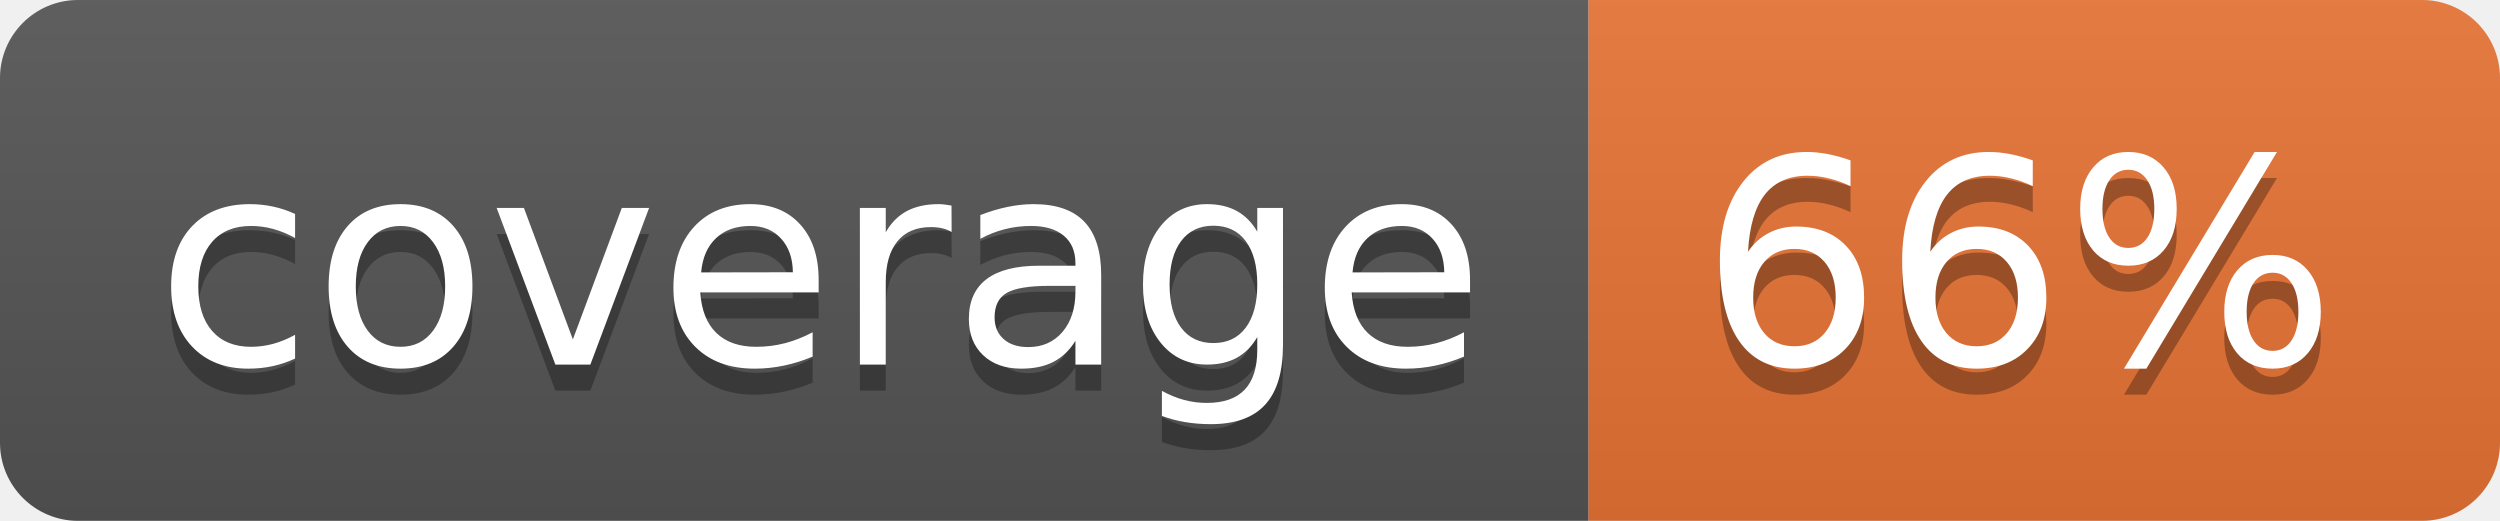
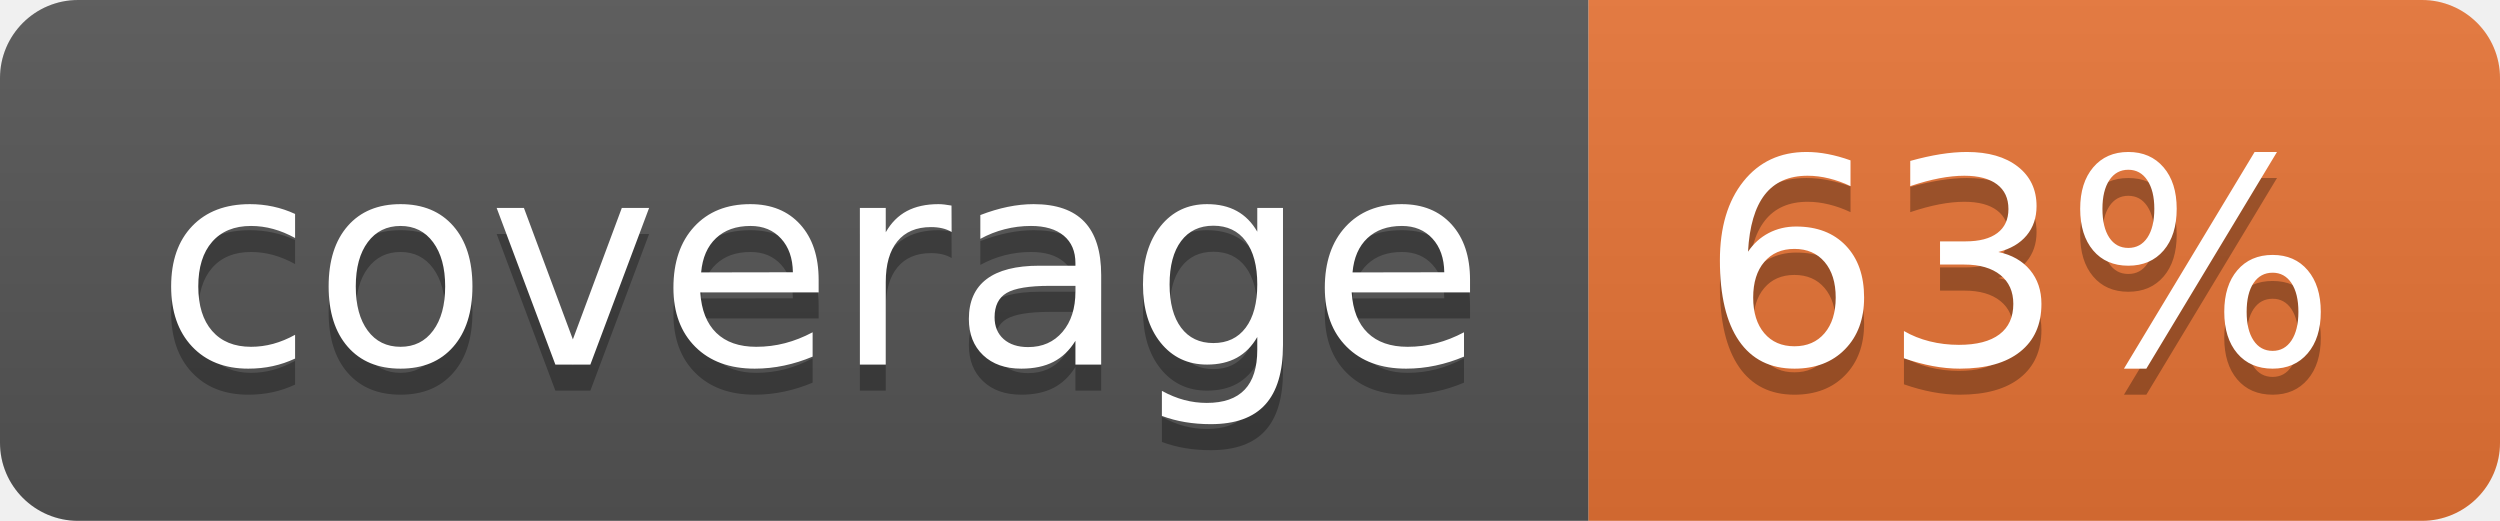
<svg xmlns="http://www.w3.org/2000/svg" width="96" height="20">
  <linearGradient id="b" x2="0" y2="100%">
    <stop offset="0" stop-color="#bbb" stop-opacity=".1" />
    <stop offset="1" stop-opacity=".1" />
  </linearGradient>
  <clipPath id="a">
    <rect width="96" height="20" rx="3" fill="#fff" />
  </clipPath>
  <g clip-path="url(#a)">
    <path fill="#555" d="M0 0h61v20H0z" />
    <path fill="#E87435" d="M61 0h35v20H61z" />
    <path fill="url(#b)" d="M0 0h96v20H0z" />
  </g>
  <g fill="#fff" text-anchor="middle" font-family="DejaVu Sans,Verdana,Geneva,sans-serif" font-size="110">
    <text x="315" y="150" fill="#010101" fill-opacity=".3" transform="scale(.1)" textLength="510">coverage</text>
    <text x="315" y="140" transform="scale(.1)" textLength="510">coverage</text>
-     <text x="775" y="150" fill="#010101" fill-opacity=".3" transform="scale(.1)" textLength="250">66%</text>
-     <text x="775" y="140" transform="scale(.1)" textLength="250">66%</text>
+     <text x="775" y="150" fill="#010101" fill-opacity=".3" transform="scale(.1)" textLength="250">63%</text>
+     <text x="775" y="140" transform="scale(.1)" textLength="250">63%</text>
  </g>
</svg>
